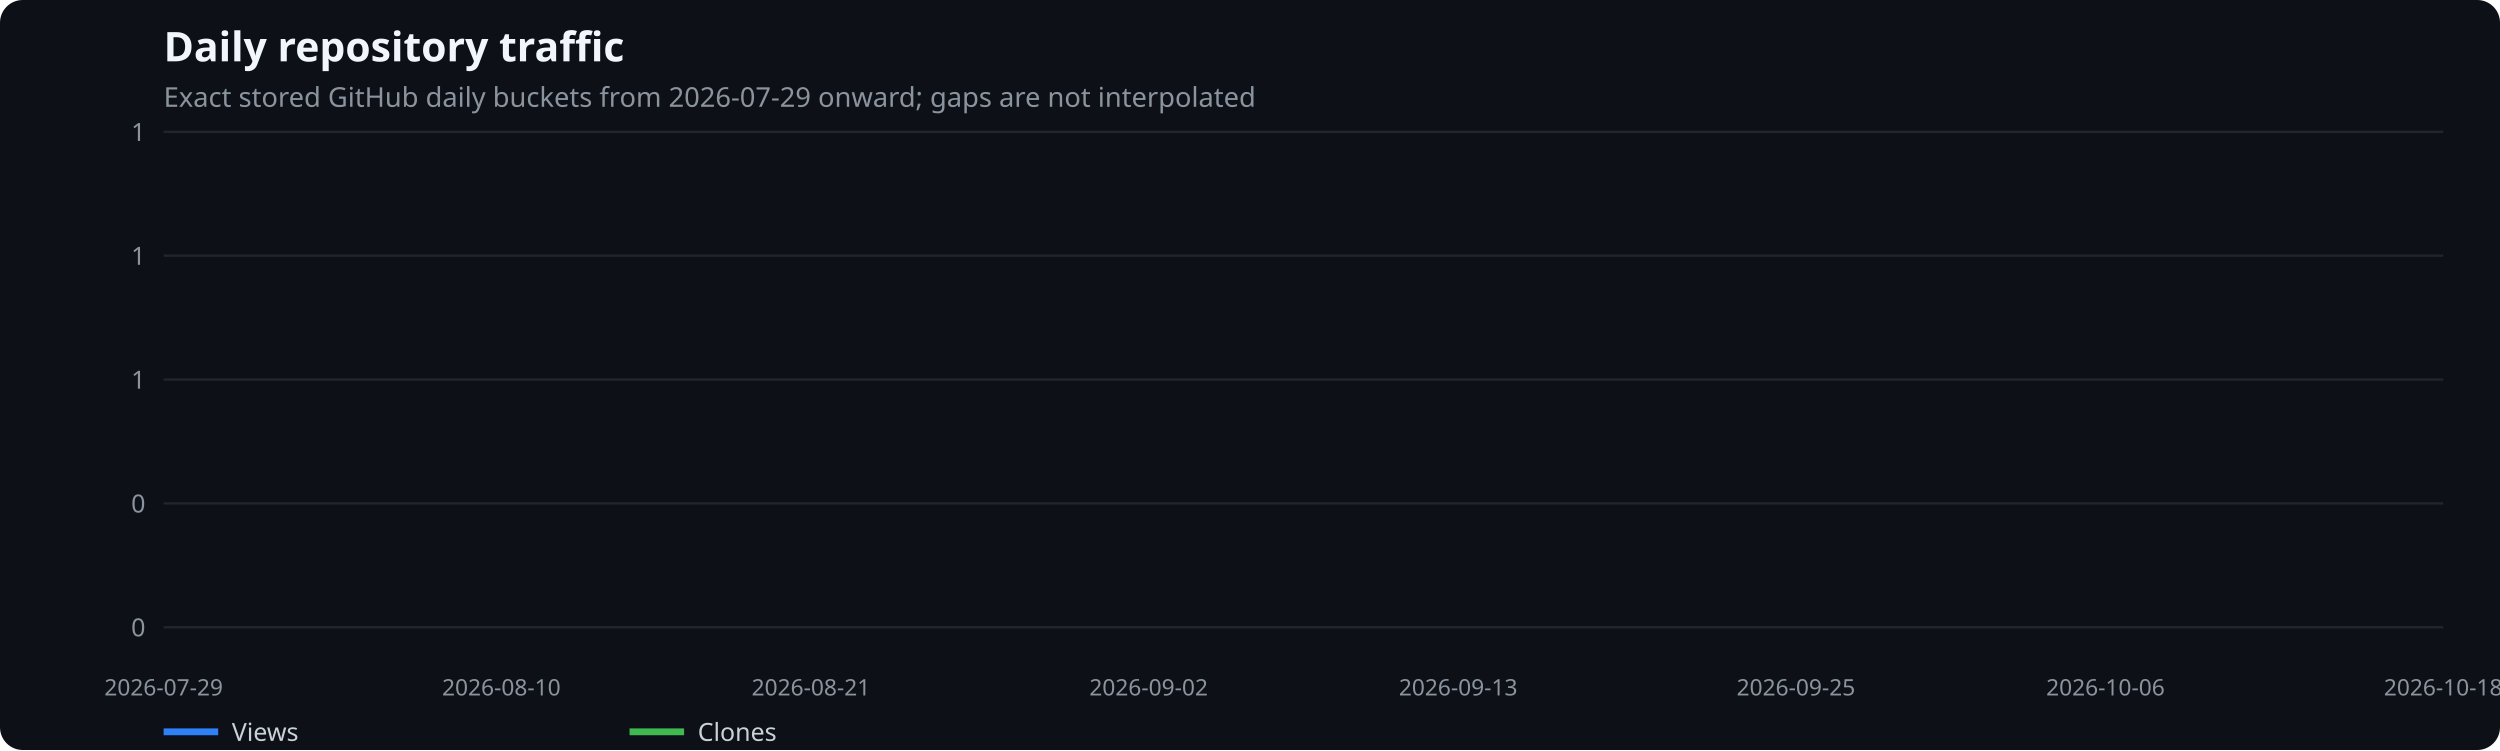
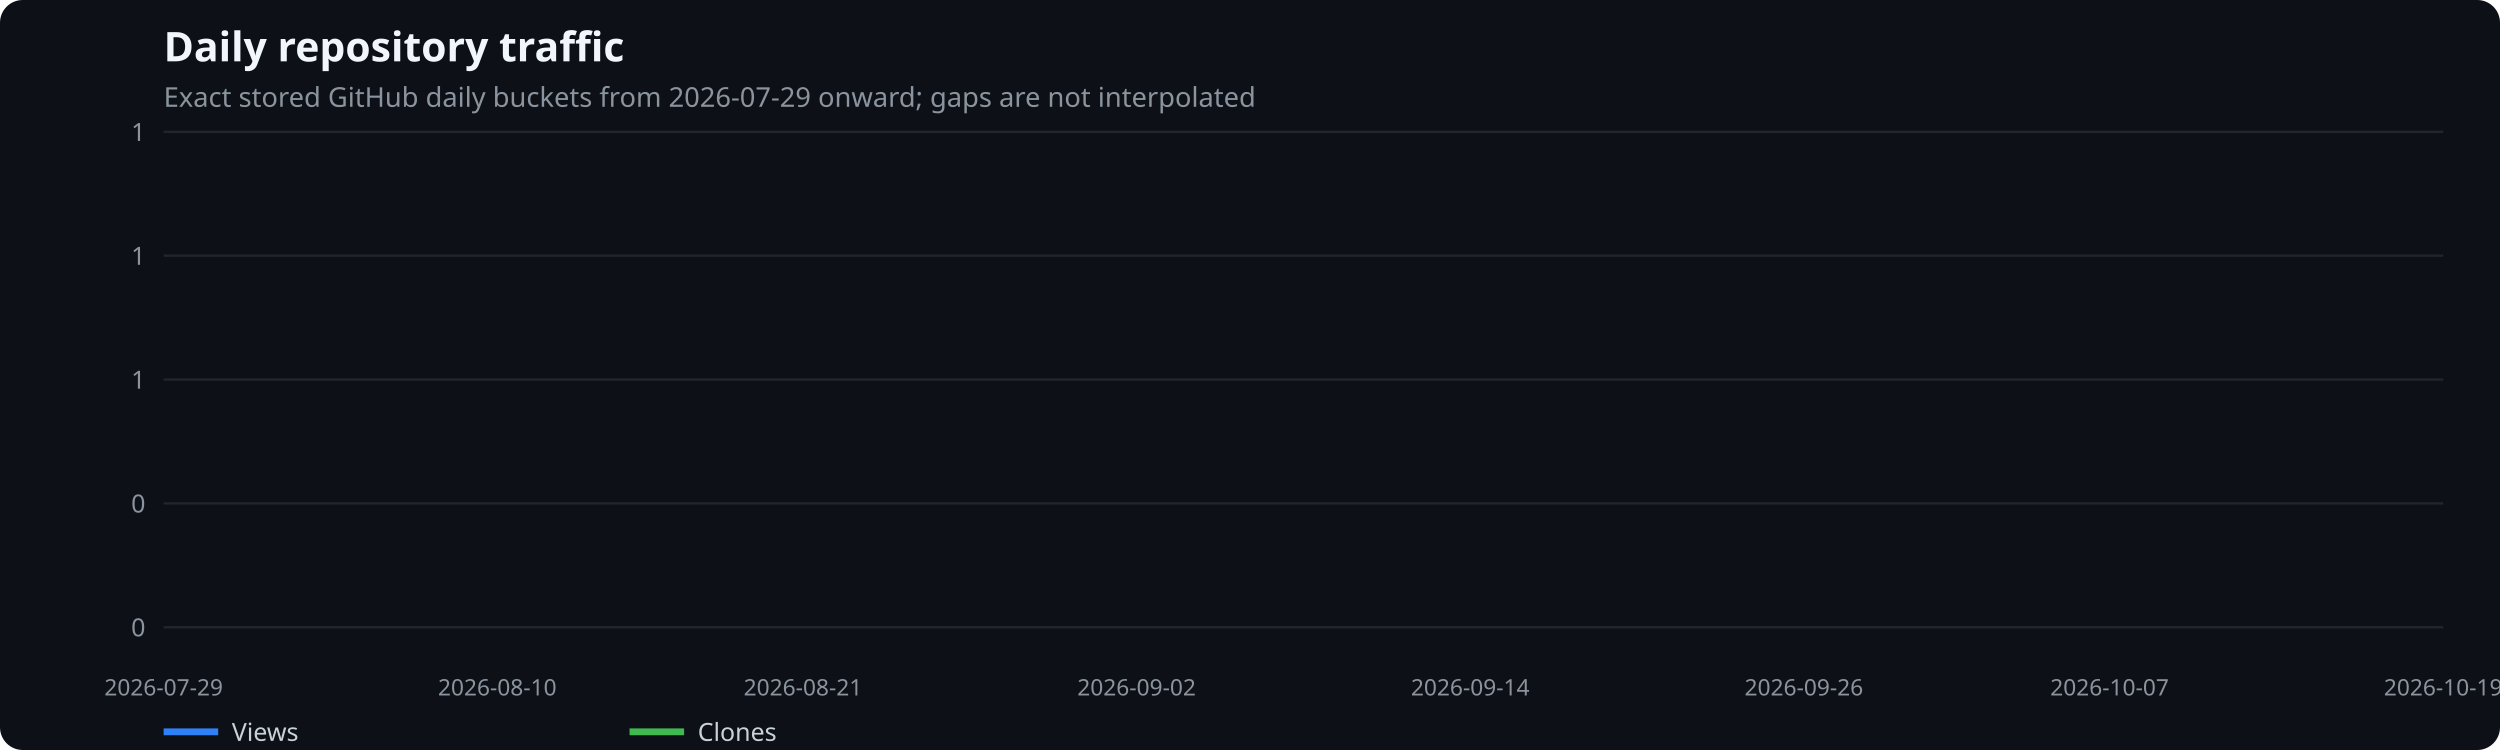
<svg xmlns="http://www.w3.org/2000/svg" width="1100" height="330" viewBox="0 0 1100 330" role="img" aria-label="Daily repository traffic">
  <rect width="100%" height="100%" fill="#0d1117" rx="10" />
  <text x="72" y="27" fill="#f0f6fc" font-family="system-ui,sans-serif" font-size="18" font-weight="600">Daily repository traffic</text>
  <text x="72" y="47" fill="#8b949e" font-family="system-ui,sans-serif" font-size="12">Exact stored GitHub daily buckets from 2026-07-29 onward; gaps are not interpolated</text>
  <line x1="72" x2="1075" y1="276.0" y2="276.0" stroke="#21262d" />
  <text x="64" y="280.0" text-anchor="end" fill="#8b949e" font-family="system-ui,sans-serif" font-size="11">0</text>
  <line x1="72" x2="1075" y1="221.5" y2="221.5" stroke="#21262d" />
  <text x="64" y="225.5" text-anchor="end" fill="#8b949e" font-family="system-ui,sans-serif" font-size="11">0</text>
  <line x1="72" x2="1075" y1="167.0" y2="167.0" stroke="#21262d" />
  <text x="64" y="171.0" text-anchor="end" fill="#8b949e" font-family="system-ui,sans-serif" font-size="11">1</text>
  <line x1="72" x2="1075" y1="112.5" y2="112.5" stroke="#21262d" />
  <text x="64" y="116.5" text-anchor="end" fill="#8b949e" font-family="system-ui,sans-serif" font-size="11">1</text>
  <line x1="72" x2="1075" y1="58.0" y2="58.0" stroke="#21262d" />
  <text x="64" y="62.0" text-anchor="end" fill="#8b949e" font-family="system-ui,sans-serif" font-size="11">1</text>
  <text x="72.0" y="306" text-anchor="middle" fill="#8b949e" font-family="system-ui,sans-serif" font-size="10">2026-07-29</text>
-   <text x="220.6" y="306" text-anchor="middle" fill="#8b949e" font-family="system-ui,sans-serif" font-size="10">2026-08-10</text>
-   <text x="356.8" y="306" text-anchor="middle" fill="#8b949e" font-family="system-ui,sans-serif" font-size="10">2026-08-21</text>
-   <text x="505.4" y="306" text-anchor="middle" fill="#8b949e" font-family="system-ui,sans-serif" font-size="10">2026-09-02</text>
-   <text x="641.6" y="306" text-anchor="middle" fill="#8b949e" font-family="system-ui,sans-serif" font-size="10">2026-09-13</text>
-   <text x="790.2" y="306" text-anchor="middle" fill="#8b949e" font-family="system-ui,sans-serif" font-size="10">2026-09-25</text>
-   <text x="926.4" y="306" text-anchor="middle" fill="#8b949e" font-family="system-ui,sans-serif" font-size="10">2026-10-06</text>
-   <text x="1075.0" y="306" text-anchor="middle" fill="#8b949e" font-family="system-ui,sans-serif" font-size="10">2026-10-18</text>
+   <text x="218.8" y="306" text-anchor="middle" fill="#8b949e" font-family="system-ui,sans-serif" font-size="10">2026-08-10</text>
+   <text x="353.3" y="306" text-anchor="middle" fill="#8b949e" font-family="system-ui,sans-serif" font-size="10">2026-08-21</text>
+   <text x="500.1" y="306" text-anchor="middle" fill="#8b949e" font-family="system-ui,sans-serif" font-size="10">2026-09-02</text>
+   <text x="646.9" y="306" text-anchor="middle" fill="#8b949e" font-family="system-ui,sans-serif" font-size="10">2026-09-14</text>
+   <text x="793.7" y="306" text-anchor="middle" fill="#8b949e" font-family="system-ui,sans-serif" font-size="10">2026-09-26</text>
+   <text x="928.2" y="306" text-anchor="middle" fill="#8b949e" font-family="system-ui,sans-serif" font-size="10">2026-10-07</text>
+   <text x="1075.0" y="306" text-anchor="middle" fill="#8b949e" font-family="system-ui,sans-serif" font-size="10">2026-10-19</text>
  <line x1="72" x2="96" y1="322" y2="322" stroke="#2f81f7" stroke-width="3" />
  <text x="102" y="326" fill="#c9d1d9" font-family="system-ui,sans-serif" font-size="11">Views</text>
  <line x1="277" x2="301" y1="322" y2="322" stroke="#3fb950" stroke-width="3" />
  <text x="307" y="326" fill="#c9d1d9" font-family="system-ui,sans-serif" font-size="11">Clones</text>
</svg>
